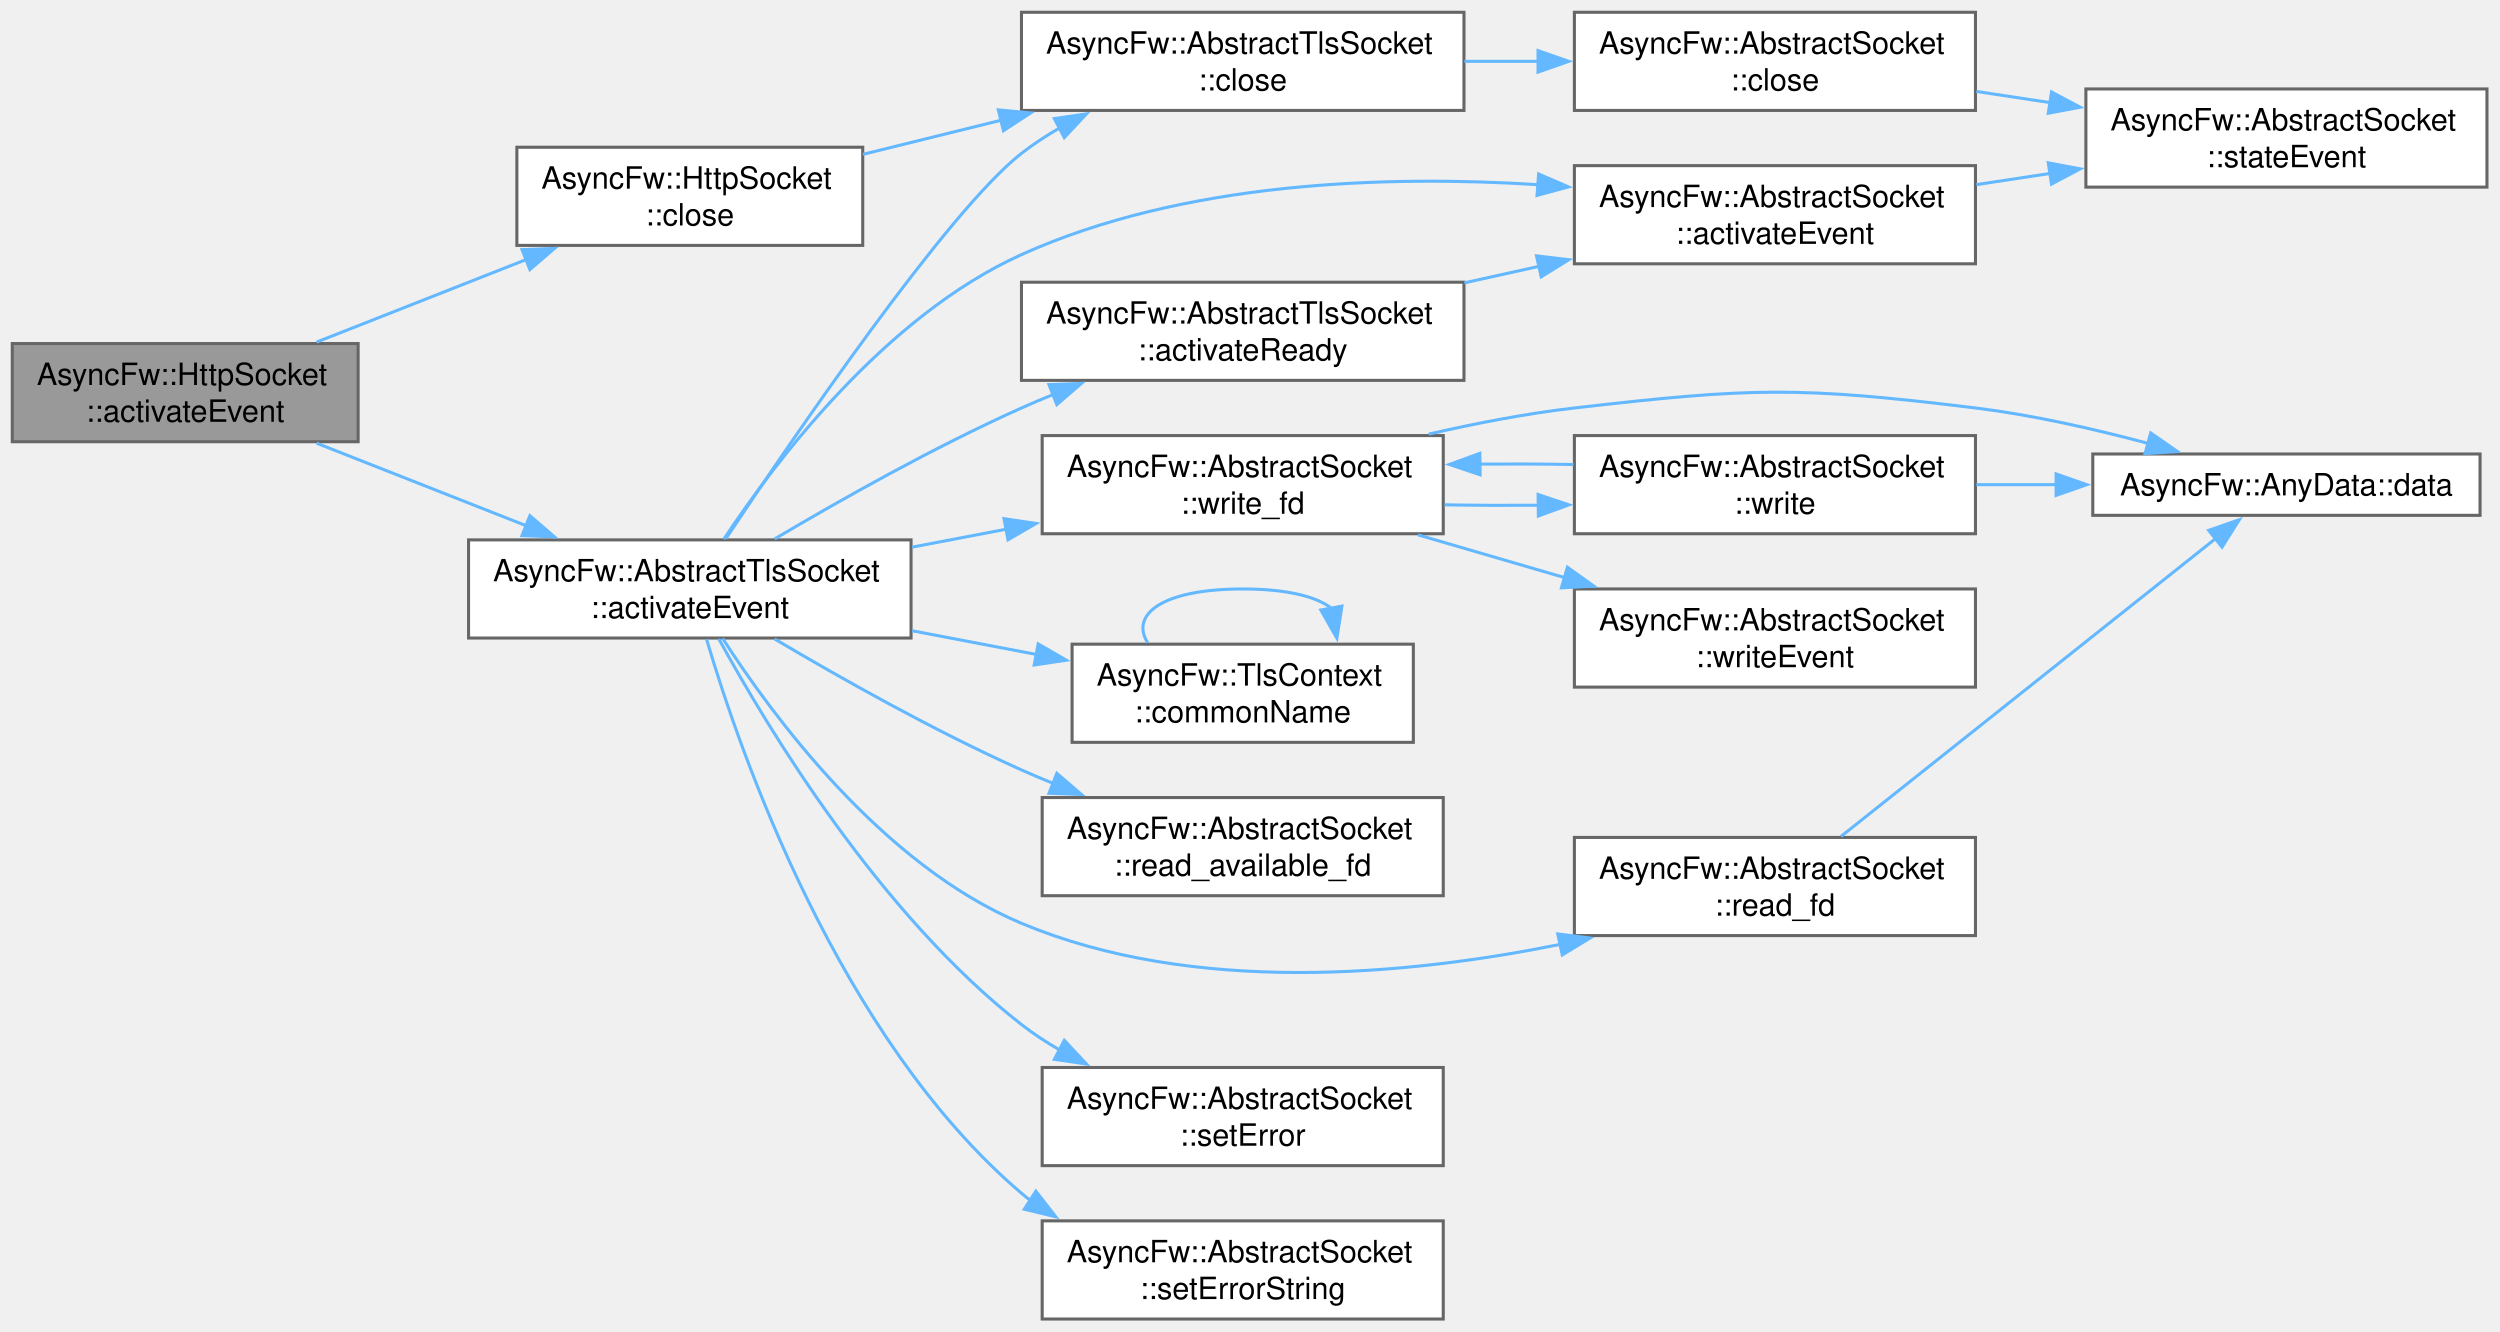
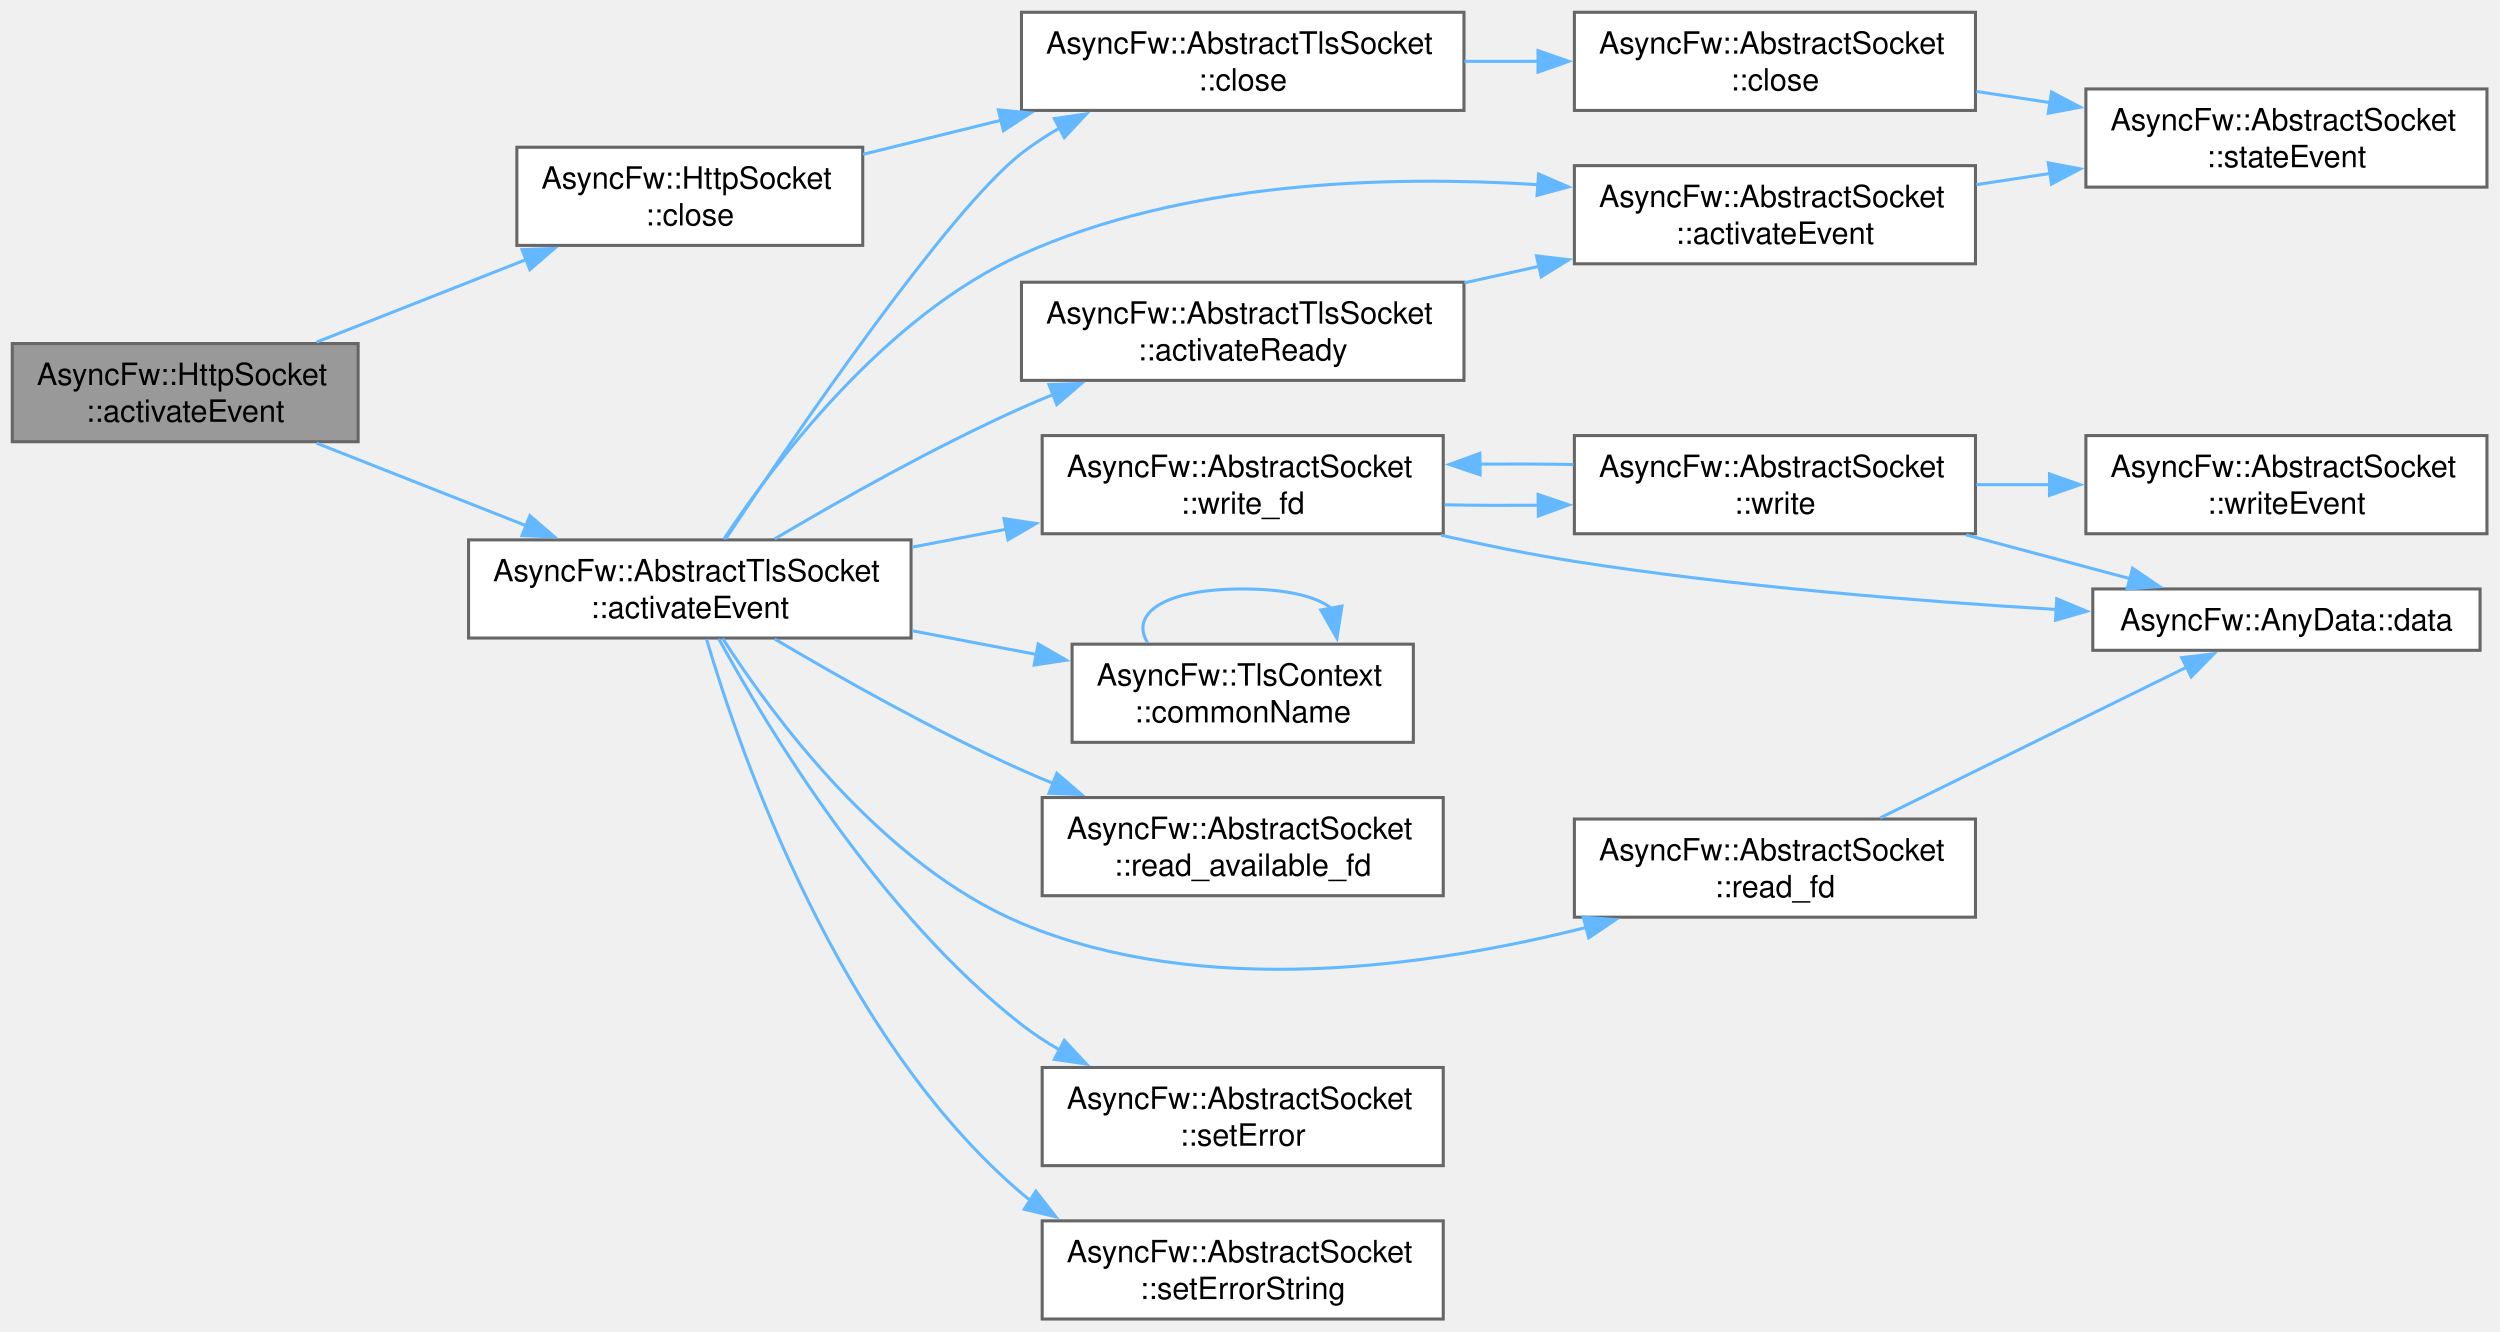
<svg xmlns="http://www.w3.org/2000/svg" xmlns:xlink="http://www.w3.org/1999/xlink" width="815pt" height="434pt" viewBox="0.00 0.00 815.00 434.00">
  <g id="graph0" class="graph" transform="scale(1 1) rotate(0) translate(4 430)">
    <g id="Node000001" class="node">
      <g id="a_Node000001">
        <a xlink:title="Core internal event handler reacting to raw descriptor readiness signals.">
          <polygon fill="#999999" stroke="#666666" points="112.75,-318 0,-318 0,-286 112.75,-286 112.75,-318" />
          <text xml:space="preserve" text-anchor="start" x="8" y="-304.5" font-family="Helvetica,sans-Serif" font-size="10.00">AsyncFw::HttpSocket</text>
          <text xml:space="preserve" text-anchor="middle" x="56.38" y="-292.5" font-family="Helvetica,sans-Serif" font-size="10.00">::activateEvent</text>
        </a>
      </g>
    </g>
    <g id="Node000002" class="node">
      <g id="a_Node000002">
        <a xlink:href="classAsyncFw_1_1AbstractTlsSocket.html#a57ac6daff9926cf631abcd1e19073cc8" target="_top" xlink:title="Core internal event handler reacting to raw descriptor readiness signals.">
          <polygon fill="white" stroke="#666666" points="293,-254 148.75,-254 148.75,-222 293,-222 293,-254" />
          <text xml:space="preserve" text-anchor="start" x="156.75" y="-240.5" font-family="Helvetica,sans-Serif" font-size="10.00">AsyncFw::AbstractTlsSocket</text>
          <text xml:space="preserve" text-anchor="middle" x="220.88" y="-228.5" font-family="Helvetica,sans-Serif" font-size="10.00">::activateEvent</text>
        </a>
      </g>
    </g>
    <g id="edge1_Node000001_Node000002" class="edge">
      <g id="a_edge1_Node000001_Node000002">
        <a xlink:title=" ">
          <path fill="none" stroke="#63b8ff" d="M99.22,-285.52C120.07,-277.31 145.49,-267.3 167.61,-258.58" />
          <polygon fill="#63b8ff" stroke="#63b8ff" points="168.74,-261.9 176.76,-254.98 166.17,-255.39 168.74,-261.9" />
        </a>
      </g>
    </g>
    <g id="Node000017" class="node">
      <g id="a_Node000017">
        <a xlink:href="classAsyncFw_1_1HttpSocket.html#a96932e5f6b5f84c4f204b0e6e4ef8472" target="_top" xlink:title="Immediately releases OpenSSL session pointers and forcefully closes the system-level descriptor.">
          <polygon fill="white" stroke="#666666" points="277.25,-382 164.5,-382 164.5,-350 277.25,-350 277.25,-382" />
          <text xml:space="preserve" text-anchor="start" x="172.5" y="-368.5" font-family="Helvetica,sans-Serif" font-size="10.00">AsyncFw::HttpSocket</text>
          <text xml:space="preserve" text-anchor="middle" x="220.88" y="-356.5" font-family="Helvetica,sans-Serif" font-size="10.00">::close</text>
        </a>
      </g>
    </g>
    <g id="edge22_Node000001_Node000017" class="edge">
      <g id="a_edge22_Node000001_Node000017">
        <a xlink:title=" ">
          <path fill="none" stroke="#63b8ff" d="M99.22,-318.48C120.07,-326.69 145.49,-336.7 167.61,-345.42" />
          <polygon fill="#63b8ff" stroke="#63b8ff" points="166.17,-348.61 176.76,-349.02 168.74,-342.1 166.17,-348.61" />
        </a>
      </g>
    </g>
    <g id="Node000003" class="node">
      <g id="a_Node000003">
        <a xlink:href="classAsyncFw_1_1AbstractSocket.html#aac7ad6c4f9815d9b8b0817d38864d06d" target="_top" xlink:title="Called when established connection.">
          <polygon fill="white" stroke="#666666" points="640,-376 509.25,-376 509.25,-344 640,-344 640,-376" />
          <text xml:space="preserve" text-anchor="start" x="517.25" y="-362.5" font-family="Helvetica,sans-Serif" font-size="10.00">AsyncFw::AbstractSocket</text>
          <text xml:space="preserve" text-anchor="middle" x="574.62" y="-350.5" font-family="Helvetica,sans-Serif" font-size="10.00">::activateEvent</text>
        </a>
      </g>
    </g>
    <g id="edge2_Node000002_Node000003" class="edge">
      <g id="a_edge2_Node000002_Node000003">
        <a xlink:title=" ">
          <path fill="none" stroke="#63b8ff" d="M231.97,-254.25C248.62,-279.4 284.49,-326.93 329,-347 381.69,-370.76 447.39,-372.95 497.43,-369.79" />
          <polygon fill="#63b8ff" stroke="#63b8ff" points="497.59,-373.28 507.31,-369.07 497.08,-366.3 497.59,-373.28" />
        </a>
      </g>
    </g>
    <g id="Node000005" class="node">
      <g id="a_Node000005">
        <a xlink:href="classAsyncFw_1_1AbstractTlsSocket.html#ad26bb910e65bb758bfed6448e1af7186" target="_top" xlink:title="Intermediate signal hub executed immediately when a secure cryptographic tunnel is fully established.">
          <polygon fill="white" stroke="#666666" points="473.25,-338 329,-338 329,-306 473.25,-306 473.25,-338" />
          <text xml:space="preserve" text-anchor="start" x="337" y="-324.5" font-family="Helvetica,sans-Serif" font-size="10.00">AsyncFw::AbstractTlsSocket</text>
          <text xml:space="preserve" text-anchor="middle" x="401.12" y="-312.5" font-family="Helvetica,sans-Serif" font-size="10.00">::activateReady</text>
        </a>
      </g>
    </g>
    <g id="edge4_Node000002_Node000005" class="edge">
      <g id="a_edge4_Node000002_Node000005">
        <a xlink:title=" ">
          <path fill="none" stroke="#63b8ff" d="M248.54,-254.31C269.84,-266.93 300.7,-284.34 329,-297 332.35,-298.5 335.81,-299.97 339.33,-301.39" />
          <polygon fill="#63b8ff" stroke="#63b8ff" points="337.97,-304.62 348.56,-305 340.52,-298.1 337.97,-304.62" />
        </a>
      </g>
    </g>
    <g id="Node000006" class="node">
      <g id="a_Node000006">
        <a xlink:href="classAsyncFw_1_1AbstractTlsSocket.html#a46dbd8e4895445214a4f46ee46433d6c" target="_top" xlink:title="Immediately releases OpenSSL session pointers and forcefully closes the system-level descriptor.">
          <polygon fill="white" stroke="#666666" points="473.25,-426 329,-426 329,-394 473.25,-394 473.25,-426" />
          <text xml:space="preserve" text-anchor="start" x="337" y="-412.5" font-family="Helvetica,sans-Serif" font-size="10.00">AsyncFw::AbstractTlsSocket</text>
          <text xml:space="preserve" text-anchor="middle" x="401.12" y="-400.5" font-family="Helvetica,sans-Serif" font-size="10.00">::close</text>
        </a>
      </g>
    </g>
    <g id="edge6_Node000002_Node000006" class="edge">
      <g id="a_edge6_Node000002_Node000006">
        <a xlink:title=" ">
          <path fill="none" stroke="#63b8ff" d="M232.67,-254.42C254.76,-287.67 305.06,-361.35 329,-380 332.91,-383.05 337.18,-385.84 341.62,-388.39" />
          <polygon fill="#63b8ff" stroke="#63b8ff" points="339.71,-391.34 350.19,-392.88 342.96,-385.14 339.71,-391.34" />
        </a>
      </g>
    </g>
    <g id="Node000008" class="node">
      <g id="a_Node000008">
        <a xlink:href="classAsyncFw_1_1TlsContext.html#a305eeaf7d1cab7631a9a29ddc9b937b8" target="_top" xlink:title="Return certificate common name.">
          <polygon fill="white" stroke="#666666" points="456.75,-220 345.5,-220 345.5,-188 456.75,-188 456.75,-220" />
          <text xml:space="preserve" text-anchor="start" x="353.5" y="-206.5" font-family="Helvetica,sans-Serif" font-size="10.00">AsyncFw::TlsContext</text>
          <text xml:space="preserve" text-anchor="middle" x="401.12" y="-194.5" font-family="Helvetica,sans-Serif" font-size="10.00">::commonName</text>
        </a>
      </g>
    </g>
    <g id="edge9_Node000002_Node000008" class="edge">
      <g id="a_edge9_Node000002_Node000008">
        <a xlink:title=" ">
          <path fill="none" stroke="#63b8ff" d="M293.35,-224.37C306.82,-221.8 320.85,-219.12 334.14,-216.59" />
          <polygon fill="#63b8ff" stroke="#63b8ff" points="334.45,-220.09 343.62,-214.78 333.14,-213.21 334.45,-220.09" />
        </a>
      </g>
    </g>
    <g id="Node000009" class="node">
      <g id="a_Node000009">
        <a xlink:href="classAsyncFw_1_1AbstractSocket.html#a64ec81f99806967d9244337b88ae03ba" target="_top" xlink:title="Low-level system call that checks whether a file descriptor contains data.">
          <polygon fill="white" stroke="#666666" points="466.5,-170 335.75,-170 335.75,-138 466.5,-138 466.5,-170" />
          <text xml:space="preserve" text-anchor="start" x="343.75" y="-156.5" font-family="Helvetica,sans-Serif" font-size="10.00">AsyncFw::AbstractSocket</text>
          <text xml:space="preserve" text-anchor="middle" x="401.12" y="-144.5" font-family="Helvetica,sans-Serif" font-size="10.00">::read_available_fd</text>
        </a>
      </g>
    </g>
    <g id="edge11_Node000002_Node000009" class="edge">
      <g id="a_edge11_Node000002_Node000009">
        <a xlink:title=" ">
          <path fill="none" stroke="#63b8ff" d="M248.54,-221.69C269.84,-209.07 300.7,-191.66 329,-179 332.35,-177.5 335.81,-176.03 339.33,-174.61" />
          <polygon fill="#63b8ff" stroke="#63b8ff" points="340.52,-177.9 348.56,-171 337.97,-171.38 340.52,-177.9" />
        </a>
      </g>
    </g>
    <g id="Node000010" class="node">
      <g id="a_Node000010">
        <a xlink:href="classAsyncFw_1_1AbstractSocket.html#acb6850773f2a617d9beb1bac6f0bf2f0" target="_top" xlink:title="Low-level native operating system read operation proxying requests directly down to the fd handle.">
-           <polygon fill="white" stroke="#666666" points="640,-157 509.25,-157 509.25,-125 640,-125 640,-157" />
-           <text xml:space="preserve" text-anchor="start" x="517.25" y="-143.5" font-family="Helvetica,sans-Serif" font-size="10.00">AsyncFw::AbstractSocket</text>
-           <text xml:space="preserve" text-anchor="middle" x="574.62" y="-131.5" font-family="Helvetica,sans-Serif" font-size="10.00">::read_fd</text>
+           <polygon fill="white" stroke="#666666" points="640,-163 509.25,-163 509.25,-131 640,-131 640,-163" />
+           <text xml:space="preserve" text-anchor="start" x="517.25" y="-149.5" font-family="Helvetica,sans-Serif" font-size="10.00">AsyncFw::AbstractSocket</text>
+           <text xml:space="preserve" text-anchor="middle" x="574.62" y="-137.5" font-family="Helvetica,sans-Serif" font-size="10.00">::read_fd</text>
        </a>
      </g>
    </g>
    <g id="edge12_Node000002_Node000010" class="edge">
      <g id="a_edge12_Node000002_Node000010">
        <a xlink:title=" ">
-           <path fill="none" stroke="#63b8ff" d="M231.58,-221.88C247.95,-196.45 283.73,-147.98 329,-129 384.78,-105.61 454.09,-111.92 504.68,-122.14" />
-           <polygon fill="#63b8ff" stroke="#63b8ff" points="503.84,-125.54 514.35,-124.2 505.3,-118.69 503.84,-125.54" />
+           <path fill="none" stroke="#63b8ff" d="M231.58,-221.88C247.95,-196.45 283.73,-147.98 329,-129 388.09,-104.22 462.22,-114.79 513.3,-127.71" />
+           <polygon fill="#63b8ff" stroke="#63b8ff" points="512.14,-131.02 522.7,-130.19 513.92,-124.26 512.14,-131.02" />
        </a>
      </g>
    </g>
    <g id="Node000012" class="node">
      <g id="a_Node000012">
        <a xlink:href="classAsyncFw_1_1AbstractSocket.html#adf2d96f44c3abf205e637f3809bc614d" target="_top" xlink:title="Configures or overrides the internal error code.">
          <polygon fill="white" stroke="#666666" points="466.5,-82 335.75,-82 335.75,-50 466.5,-50 466.5,-82" />
          <text xml:space="preserve" text-anchor="start" x="343.75" y="-68.5" font-family="Helvetica,sans-Serif" font-size="10.00">AsyncFw::AbstractSocket</text>
          <text xml:space="preserve" text-anchor="middle" x="401.12" y="-56.5" font-family="Helvetica,sans-Serif" font-size="10.00">::setError</text>
        </a>
      </g>
    </g>
    <g id="edge14_Node000002_Node000012" class="edge">
      <g id="a_edge14_Node000002_Node000012">
        <a xlink:title=" ">
          <path fill="none" stroke="#63b8ff" d="M230.33,-221.74C246.12,-192.81 282.71,-132.06 329,-96 332.91,-92.95 337.18,-90.16 341.62,-87.61" />
          <polygon fill="#63b8ff" stroke="#63b8ff" points="342.96,-90.86 350.19,-83.12 339.71,-84.66 342.96,-90.86" />
        </a>
      </g>
    </g>
    <g id="Node000013" class="node">
      <g id="a_Node000013">
        <a xlink:href="classAsyncFw_1_1AbstractSocket.html#aee9d948ab5f79cb9c0c45da1709c1159" target="_top" xlink:title="Updates the human-readable error description buffer string.">
          <polygon fill="white" stroke="#666666" points="466.5,-32 335.75,-32 335.75,0 466.5,0 466.5,-32" />
          <text xml:space="preserve" text-anchor="start" x="343.75" y="-18.5" font-family="Helvetica,sans-Serif" font-size="10.00">AsyncFw::AbstractSocket</text>
          <text xml:space="preserve" text-anchor="middle" x="401.12" y="-6.5" font-family="Helvetica,sans-Serif" font-size="10.00">::setErrorString</text>
        </a>
      </g>
    </g>
    <g id="edge15_Node000002_Node000013" class="edge">
      <g id="a_edge15_Node000002_Node000013">
        <a xlink:title=" ">
          <path fill="none" stroke="#63b8ff" d="M226.33,-221.65C237.36,-184.24 269.42,-91.73 329,-41 329.95,-40.19 330.92,-39.41 331.92,-38.66" />
          <polygon fill="#63b8ff" stroke="#63b8ff" points="333.69,-41.68 340.2,-33.32 329.9,-35.79 333.69,-41.68" />
        </a>
      </g>
    </g>
    <g id="Node000014" class="node">
      <g id="a_Node000014">
        <a xlink:href="classAsyncFw_1_1AbstractSocket.html#a4659df5988d2af771d4feee9edec55d8" target="_top" xlink:title="Low-level native operating system write operation proxying requests directly up to the fd handle.">
          <polygon fill="white" stroke="#666666" points="466.5,-288 335.75,-288 335.75,-256 466.5,-256 466.5,-288" />
          <text xml:space="preserve" text-anchor="start" x="343.75" y="-274.5" font-family="Helvetica,sans-Serif" font-size="10.00">AsyncFw::AbstractSocket</text>
          <text xml:space="preserve" text-anchor="middle" x="401.12" y="-262.5" font-family="Helvetica,sans-Serif" font-size="10.00">::write_fd</text>
        </a>
      </g>
    </g>
    <g id="edge16_Node000002_Node000014" class="edge">
      <g id="a_edge16_Node000002_Node000014">
        <a xlink:title=" ">
          <path fill="none" stroke="#63b8ff" d="M293.35,-251.63C303.52,-253.57 314.01,-255.57 324.26,-257.53" />
          <polygon fill="#63b8ff" stroke="#63b8ff" points="323.3,-260.91 333.78,-259.35 324.61,-254.03 323.3,-260.91" />
        </a>
      </g>
    </g>
    <g id="Node000004" class="node">
      <g id="a_Node000004">
        <a xlink:href="classAsyncFw_1_1AbstractSocket.html#a5db12267a6d2241e81f570463f2d7ef5" target="_top" xlink:title="Called when the connection state changes.">
          <polygon fill="white" stroke="#666666" points="806.75,-401 676,-401 676,-369 806.75,-369 806.75,-401" />
          <text xml:space="preserve" text-anchor="start" x="684" y="-387.5" font-family="Helvetica,sans-Serif" font-size="10.00">AsyncFw::AbstractSocket</text>
          <text xml:space="preserve" text-anchor="middle" x="741.38" y="-375.5" font-family="Helvetica,sans-Serif" font-size="10.00">::stateEvent</text>
        </a>
      </g>
    </g>
    <g id="edge3_Node000003_Node000004" class="edge">
      <g id="a_edge3_Node000003_Node000004">
        <a xlink:title=" ">
          <path fill="none" stroke="#63b8ff" d="M640.27,-369.81C648.17,-371.01 656.3,-372.24 664.35,-373.46" />
          <polygon fill="#63b8ff" stroke="#63b8ff" points="663.74,-376.91 674.15,-374.95 664.79,-369.99 663.74,-376.91" />
        </a>
      </g>
    </g>
    <g id="edge5_Node000005_Node000003" class="edge">
      <g id="a_edge5_Node000005_Node000003">
        <a xlink:title=" ">
          <path fill="none" stroke="#63b8ff" d="M473.37,-337.79C481.47,-339.58 489.74,-341.41 497.9,-343.22" />
          <polygon fill="#63b8ff" stroke="#63b8ff" points="496.91,-346.59 507.43,-345.33 498.43,-339.75 496.91,-346.59" />
        </a>
      </g>
    </g>
    <g id="Node000007" class="node">
      <g id="a_Node000007">
        <a xlink:href="classAsyncFw_1_1AbstractSocket.html#a77c0a9ea7c5061c406673bbe8b18d60d" target="_top" xlink:title="Closes the network connection and unsubscribes from thread polling events.">
          <polygon fill="white" stroke="#666666" points="640,-426 509.25,-426 509.25,-394 640,-394 640,-426" />
          <text xml:space="preserve" text-anchor="start" x="517.25" y="-412.5" font-family="Helvetica,sans-Serif" font-size="10.00">AsyncFw::AbstractSocket</text>
          <text xml:space="preserve" text-anchor="middle" x="574.62" y="-400.5" font-family="Helvetica,sans-Serif" font-size="10.00">::close</text>
        </a>
      </g>
    </g>
    <g id="edge7_Node000006_Node000007" class="edge">
      <g id="a_edge7_Node000006_Node000007">
        <a xlink:title=" ">
          <path fill="none" stroke="#63b8ff" d="M473.37,-410C481.37,-410 489.55,-410 497.62,-410" />
          <polygon fill="#63b8ff" stroke="#63b8ff" points="497.4,-413.5 507.4,-410 497.4,-406.5 497.4,-413.5" />
        </a>
      </g>
    </g>
    <g id="edge8_Node000007_Node000004" class="edge">
      <g id="a_edge8_Node000007_Node000004">
        <a xlink:title=" ">
          <path fill="none" stroke="#63b8ff" d="M640.27,-400.19C648.17,-398.99 656.3,-397.76 664.35,-396.54" />
          <polygon fill="#63b8ff" stroke="#63b8ff" points="664.79,-400.01 674.15,-395.05 663.74,-393.09 664.79,-400.01" />
        </a>
      </g>
    </g>
    <g id="edge10_Node000008_Node000008" class="edge">
      <g id="a_edge10_Node000008_Node000008">
        <a xlink:title=" ">
          <path fill="none" stroke="#63b8ff" d="M370.15,-220.44C364.37,-229.58 374.69,-238 401.12,-238 415.58,-238 425.22,-235.48 430.04,-231.71" />
          <polygon fill="#63b8ff" stroke="#63b8ff" points="433.47,-232.4 431.83,-221.93 426.58,-231.14 433.47,-232.4" />
        </a>
      </g>
    </g>
    <g id="Node000011" class="node">
      <g id="a_Node000011">
        <a xlink:href="structAsyncFw_1_1AnyData.html#aa6d2c3488a44e34e25a0971b01a27b3c" target="_top" xlink:title="Type-safely extracts and returns the stored data value.">
-           <polygon fill="white" stroke="#666666" points="804.5,-282 678.25,-282 678.25,-262 804.5,-262 804.5,-282" />
-           <text xml:space="preserve" text-anchor="middle" x="741.38" y="-268.5" font-family="Helvetica,sans-Serif" font-size="10.00">AsyncFw::AnyData::data</text>
+           <polygon fill="white" stroke="#666666" points="804.5,-238 678.25,-238 678.25,-218 804.5,-218 804.5,-238" />
+           <text xml:space="preserve" text-anchor="middle" x="741.38" y="-224.5" font-family="Helvetica,sans-Serif" font-size="10.00">AsyncFw::AnyData::data</text>
        </a>
      </g>
    </g>
    <g id="edge13_Node000010_Node000011" class="edge">
      <g id="a_edge13_Node000010_Node000011">
        <a xlink:title=" ">
-           <path fill="none" stroke="#63b8ff" d="M596.16,-157.33C627.4,-182.17 686.63,-229.26 718.6,-254.68" />
-           <polygon fill="#63b8ff" stroke="#63b8ff" points="716.03,-257.11 726.03,-260.59 720.38,-251.63 716.03,-257.11" />
+           <path fill="none" stroke="#63b8ff" d="M608.96,-163.39C638.15,-177.74 680.23,-198.43 708.86,-212.51" />
+           <polygon fill="#63b8ff" stroke="#63b8ff" points="707.24,-215.61 717.76,-216.88 710.33,-209.33 707.24,-215.61" />
        </a>
      </g>
    </g>
    <g id="edge17_Node000014_Node000011" class="edge">
      <g id="a_edge17_Node000014_Node000011">
        <a xlink:title=" ">
-           <path fill="none" stroke="#63b8ff" d="M461.76,-288.47C477.11,-292 493.69,-295.21 509.25,-297 566.98,-303.65 582.32,-304.07 640,-297 658.72,-294.7 678.97,-290.09 696.34,-285.44" />
-           <polygon fill="#63b8ff" stroke="#63b8ff" points="697.14,-288.85 705.84,-282.81 695.27,-282.1 697.14,-288.85" />
+           <path fill="none" stroke="#63b8ff" d="M465.83,-255.51C480.05,-252.29 495.1,-249.22 509.25,-247 561.5,-238.8 620.99,-234.01 666.52,-231.3" />
+           <polygon fill="#63b8ff" stroke="#63b8ff" points="666.49,-234.8 676.28,-230.73 666.09,-227.81 666.49,-234.8" />
        </a>
      </g>
    </g>
    <g id="Node000015" class="node">
      <g id="a_Node000015">
        <a xlink:href="classAsyncFw_1_1AbstractSocket.html#a6b5bfbc488d553dca8a2d01b6b415482" target="_top" xlink:title="Writes raw binary bytes out to the network socket layer.">
          <polygon fill="white" stroke="#666666" points="640,-288 509.25,-288 509.25,-256 640,-256 640,-288" />
          <text xml:space="preserve" text-anchor="start" x="517.25" y="-274.5" font-family="Helvetica,sans-Serif" font-size="10.00">AsyncFw::AbstractSocket</text>
          <text xml:space="preserve" text-anchor="middle" x="574.62" y="-262.5" font-family="Helvetica,sans-Serif" font-size="10.00">::write</text>
        </a>
      </g>
    </g>
    <g id="edge18_Node000014_Node000015" class="edge">
      <g id="a_edge18_Node000014_Node000015">
        <a xlink:title=" ">
          <path fill="none" stroke="#63b8ff" d="M466.96,-265.43C476.95,-265.25 487.35,-265.21 497.56,-265.29" />
          <polygon fill="#63b8ff" stroke="#63b8ff" points="497.42,-268.79 507.47,-265.42 497.51,-261.79 497.42,-268.79" />
        </a>
      </g>
    </g>
+     <g id="edge19_Node000015_Node000011" class="edge">
+       <g id="a_edge19_Node000015_Node000011">
+         <a xlink:title=" ">
+           <path fill="none" stroke="#63b8ff" d="M636.97,-255.62C654.68,-250.89 673.78,-245.78 690.69,-241.27" />
+           <polygon fill="#63b8ff" stroke="#63b8ff" points="691.23,-244.75 699.99,-238.79 689.42,-237.99 691.23,-244.75" />
+         </a>
+       </g>
+     </g>
+     <g id="edge20_Node000015_Node000014" class="edge">
+       <g id="a_edge20_Node000015_Node000014">
+         <a xlink:title=" ">
+           <path fill="none" stroke="#63b8ff" d="M508.98,-278.56C498.99,-278.74 488.6,-278.79 478.38,-278.71" />
+           <polygon fill="#63b8ff" stroke="#63b8ff" points="478.52,-275.21 468.48,-278.59 478.43,-282.21 478.52,-275.21" />
+         </a>
+       </g>
+     </g>
    <g id="Node000016" class="node">
      <g id="a_Node000016">
        <a xlink:href="classAsyncFw_1_1AbstractSocket.html#af8141e7714603e6c83c0640a2d74ec90" target="_top" xlink:title="Called when writing to the socket is possible.">
-           <polygon fill="white" stroke="#666666" points="640,-238 509.25,-238 509.25,-206 640,-206 640,-238" />
-           <text xml:space="preserve" text-anchor="start" x="517.25" y="-224.5" font-family="Helvetica,sans-Serif" font-size="10.00">AsyncFw::AbstractSocket</text>
-           <text xml:space="preserve" text-anchor="middle" x="574.62" y="-212.5" font-family="Helvetica,sans-Serif" font-size="10.00">::writeEvent</text>
-         </a>
-       </g>
-     </g>
-     <g id="edge21_Node000014_Node000016" class="edge">
-       <g id="a_edge21_Node000014_Node000016">
-         <a xlink:title=" ">
-           <path fill="none" stroke="#63b8ff" d="M458.28,-255.63C473.6,-251.16 490.35,-246.28 506.23,-241.65" />
-           <polygon fill="#63b8ff" stroke="#63b8ff" points="506.98,-245.08 515.6,-238.92 505.02,-238.36 506.98,-245.08" />
-         </a>
-       </g>
-     </g>
-     <g id="edge19_Node000015_Node000011" class="edge">
-       <g id="a_edge19_Node000015_Node000011">
-         <a xlink:title=" ">
-           <path fill="none" stroke="#63b8ff" d="M640.27,-272C648.85,-272 657.71,-272 666.44,-272" />
-           <polygon fill="#63b8ff" stroke="#63b8ff" points="666.29,-275.5 676.29,-272 666.29,-268.5 666.29,-275.5" />
-         </a>
-       </g>
-     </g>
-     <g id="edge20_Node000015_Node000014" class="edge">
-       <g id="a_edge20_Node000015_Node000014">
-         <a xlink:title=" ">
-           <path fill="none" stroke="#63b8ff" d="M508.98,-278.56C498.99,-278.74 488.6,-278.79 478.38,-278.71" />
-           <polygon fill="#63b8ff" stroke="#63b8ff" points="478.52,-275.21 468.48,-278.59 478.43,-282.21 478.52,-275.21" />
+           <polygon fill="white" stroke="#666666" points="806.75,-288 676,-288 676,-256 806.75,-256 806.75,-288" />
+           <text xml:space="preserve" text-anchor="start" x="684" y="-274.5" font-family="Helvetica,sans-Serif" font-size="10.00">AsyncFw::AbstractSocket</text>
+           <text xml:space="preserve" text-anchor="middle" x="741.38" y="-262.5" font-family="Helvetica,sans-Serif" font-size="10.00">::writeEvent</text>
+         </a>
+       </g>
+     </g>
+     <g id="edge21_Node000015_Node000016" class="edge">
+       <g id="a_edge21_Node000015_Node000016">
+         <a xlink:title=" ">
+           <path fill="none" stroke="#63b8ff" d="M640.27,-272C648.17,-272 656.3,-272 664.35,-272" />
+           <polygon fill="#63b8ff" stroke="#63b8ff" points="664.14,-275.5 674.14,-272 664.14,-268.5 664.14,-275.5" />
        </a>
      </g>
    </g>
    <g id="edge23_Node000017_Node000006" class="edge">
      <g id="a_edge23_Node000017_Node000006">
        <a xlink:title=" ">
          <path fill="none" stroke="#63b8ff" d="M277.3,-379.68C291.61,-383.21 307.28,-387.08 322.49,-390.84" />
          <polygon fill="#63b8ff" stroke="#63b8ff" points="321.45,-394.18 331.99,-393.18 323.12,-387.39 321.45,-394.18" />
        </a>
      </g>
    </g>
  </g>
</svg>
